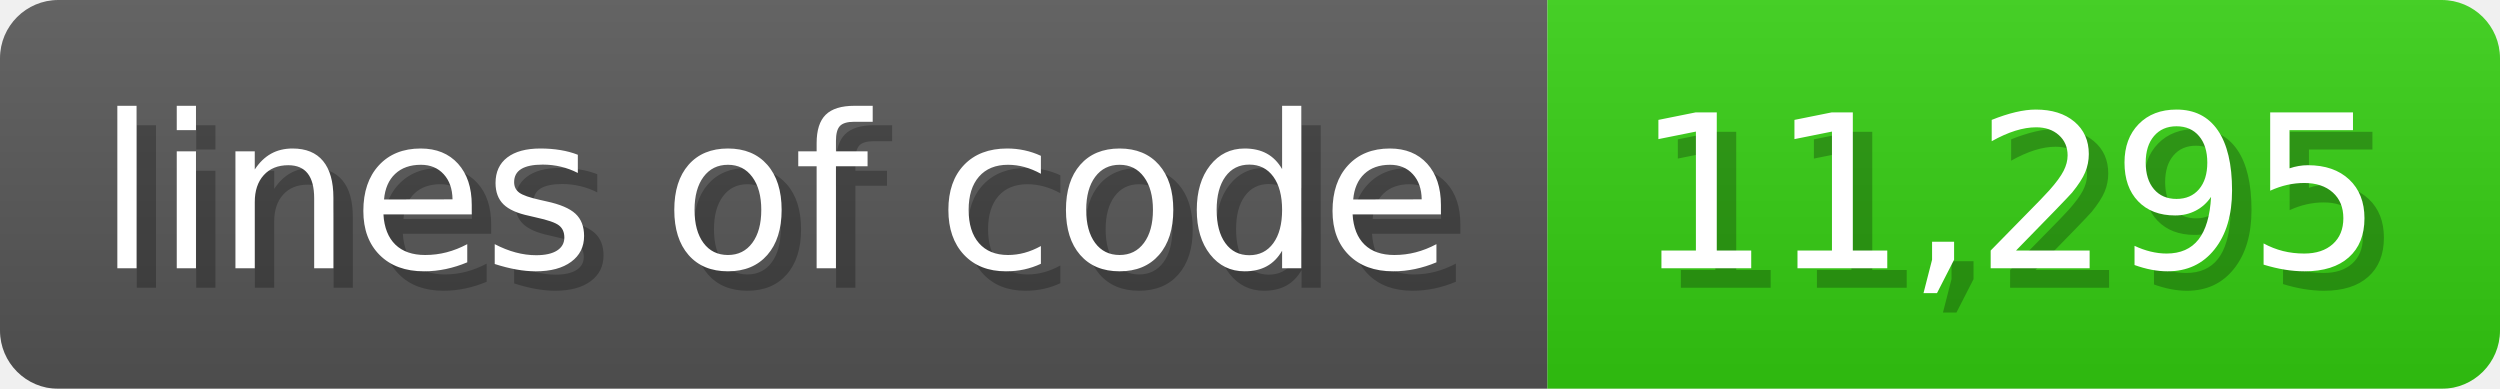
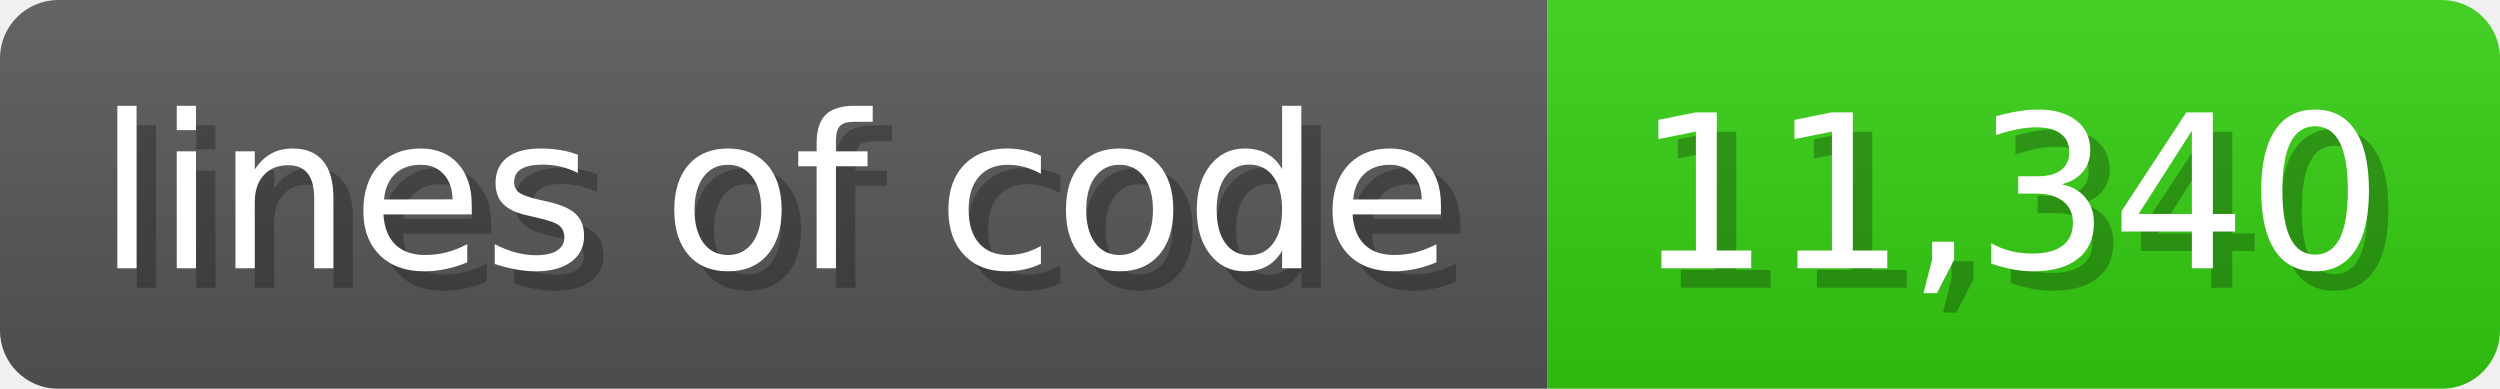
<svg xmlns="http://www.w3.org/2000/svg" width="128.6" height="20" viewBox="0 0 1286 200">
  <linearGradient id="a" x2="0" y2="100%">
    <stop offset="0" stop-opacity=".1" stop-color="#EEE" />
    <stop offset="1" stop-opacity=".1" />
  </linearGradient>
  <mask id="m">
    <rect width="1286" height="200" rx="30" fill="#FFF" />
  </mask>
  <g mask="url(#m)">
    <rect width="796" height="200" fill="#555" />
    <rect width="490" height="200" fill="#3C1" x="796" />
    <rect width="1286" height="200" fill="url(#a)" />
  </g>
  <g fill="#fff" text-anchor="start" font-family="Verdana,DejaVu Sans,sans-serif" font-size="110">
    <text x="60" y="148" textLength="696" fill="#000" opacity="0.25">lines of code</text>
    <text x="50" y="138" textLength="696">lines of code</text>
-     <text x="851" y="148" textLength="390" fill="#000" opacity="0.25">11,295</text>
-     <text x="841" y="138" textLength="390">11,295</text>
+     <text x="851" y="148" textLength="390" fill="#000" opacity="0.25">11,340</text>
+     <text x="841" y="138" textLength="390">11,340</text>
  </g>
</svg>
